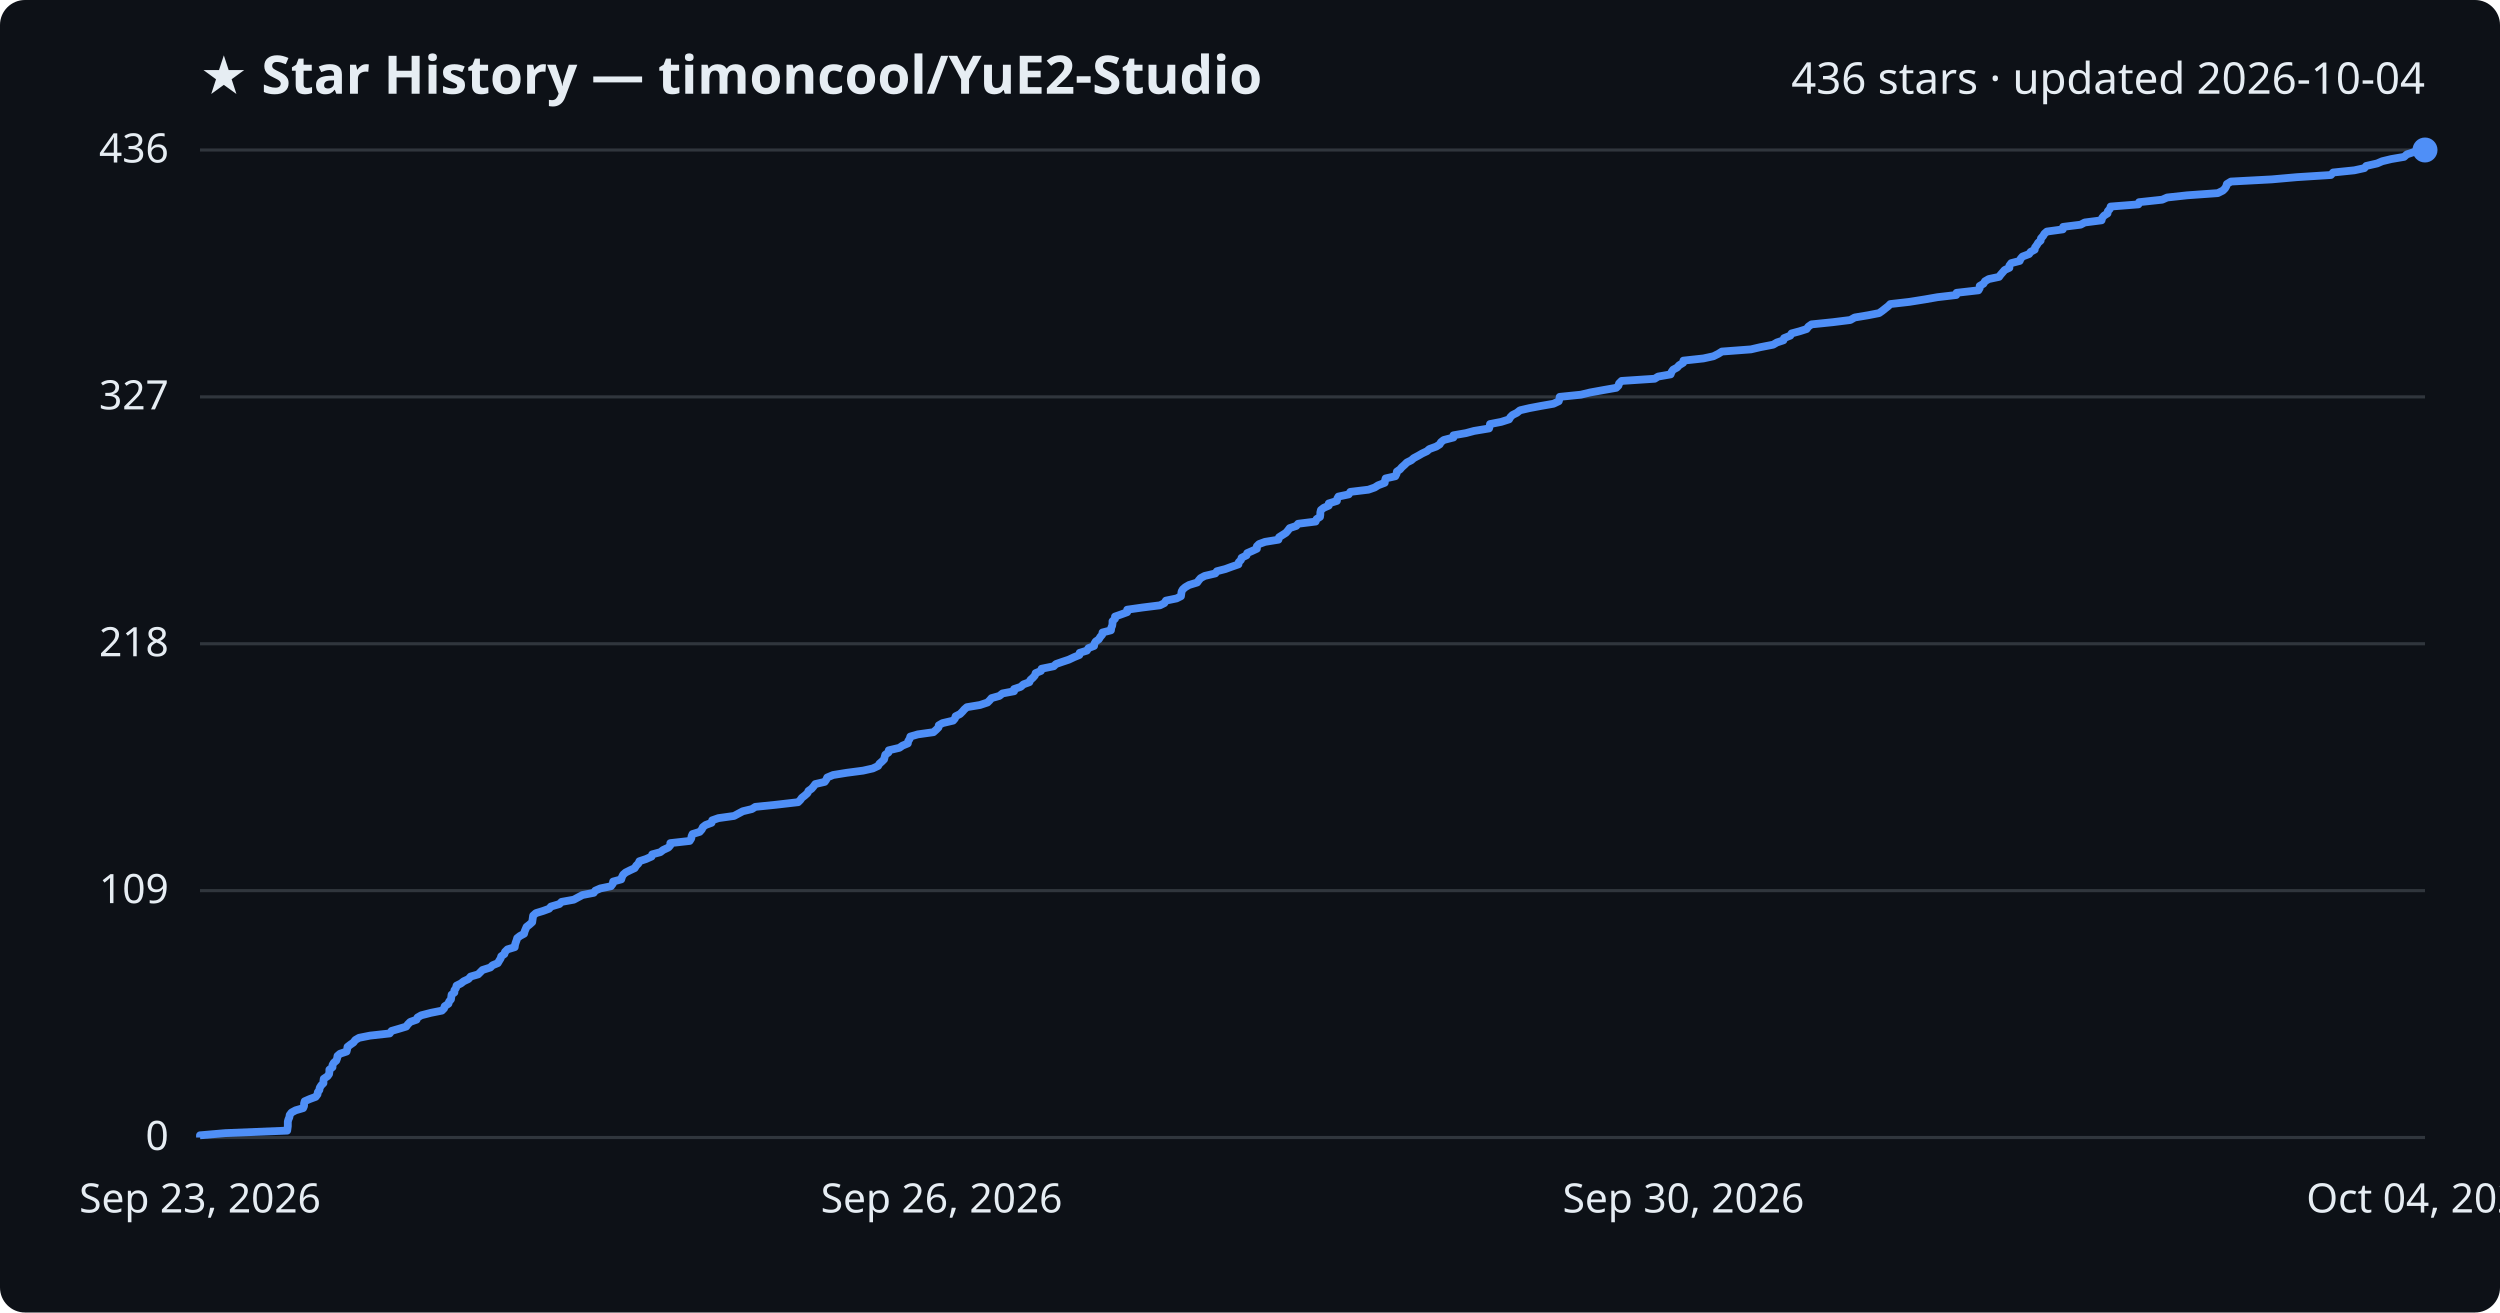
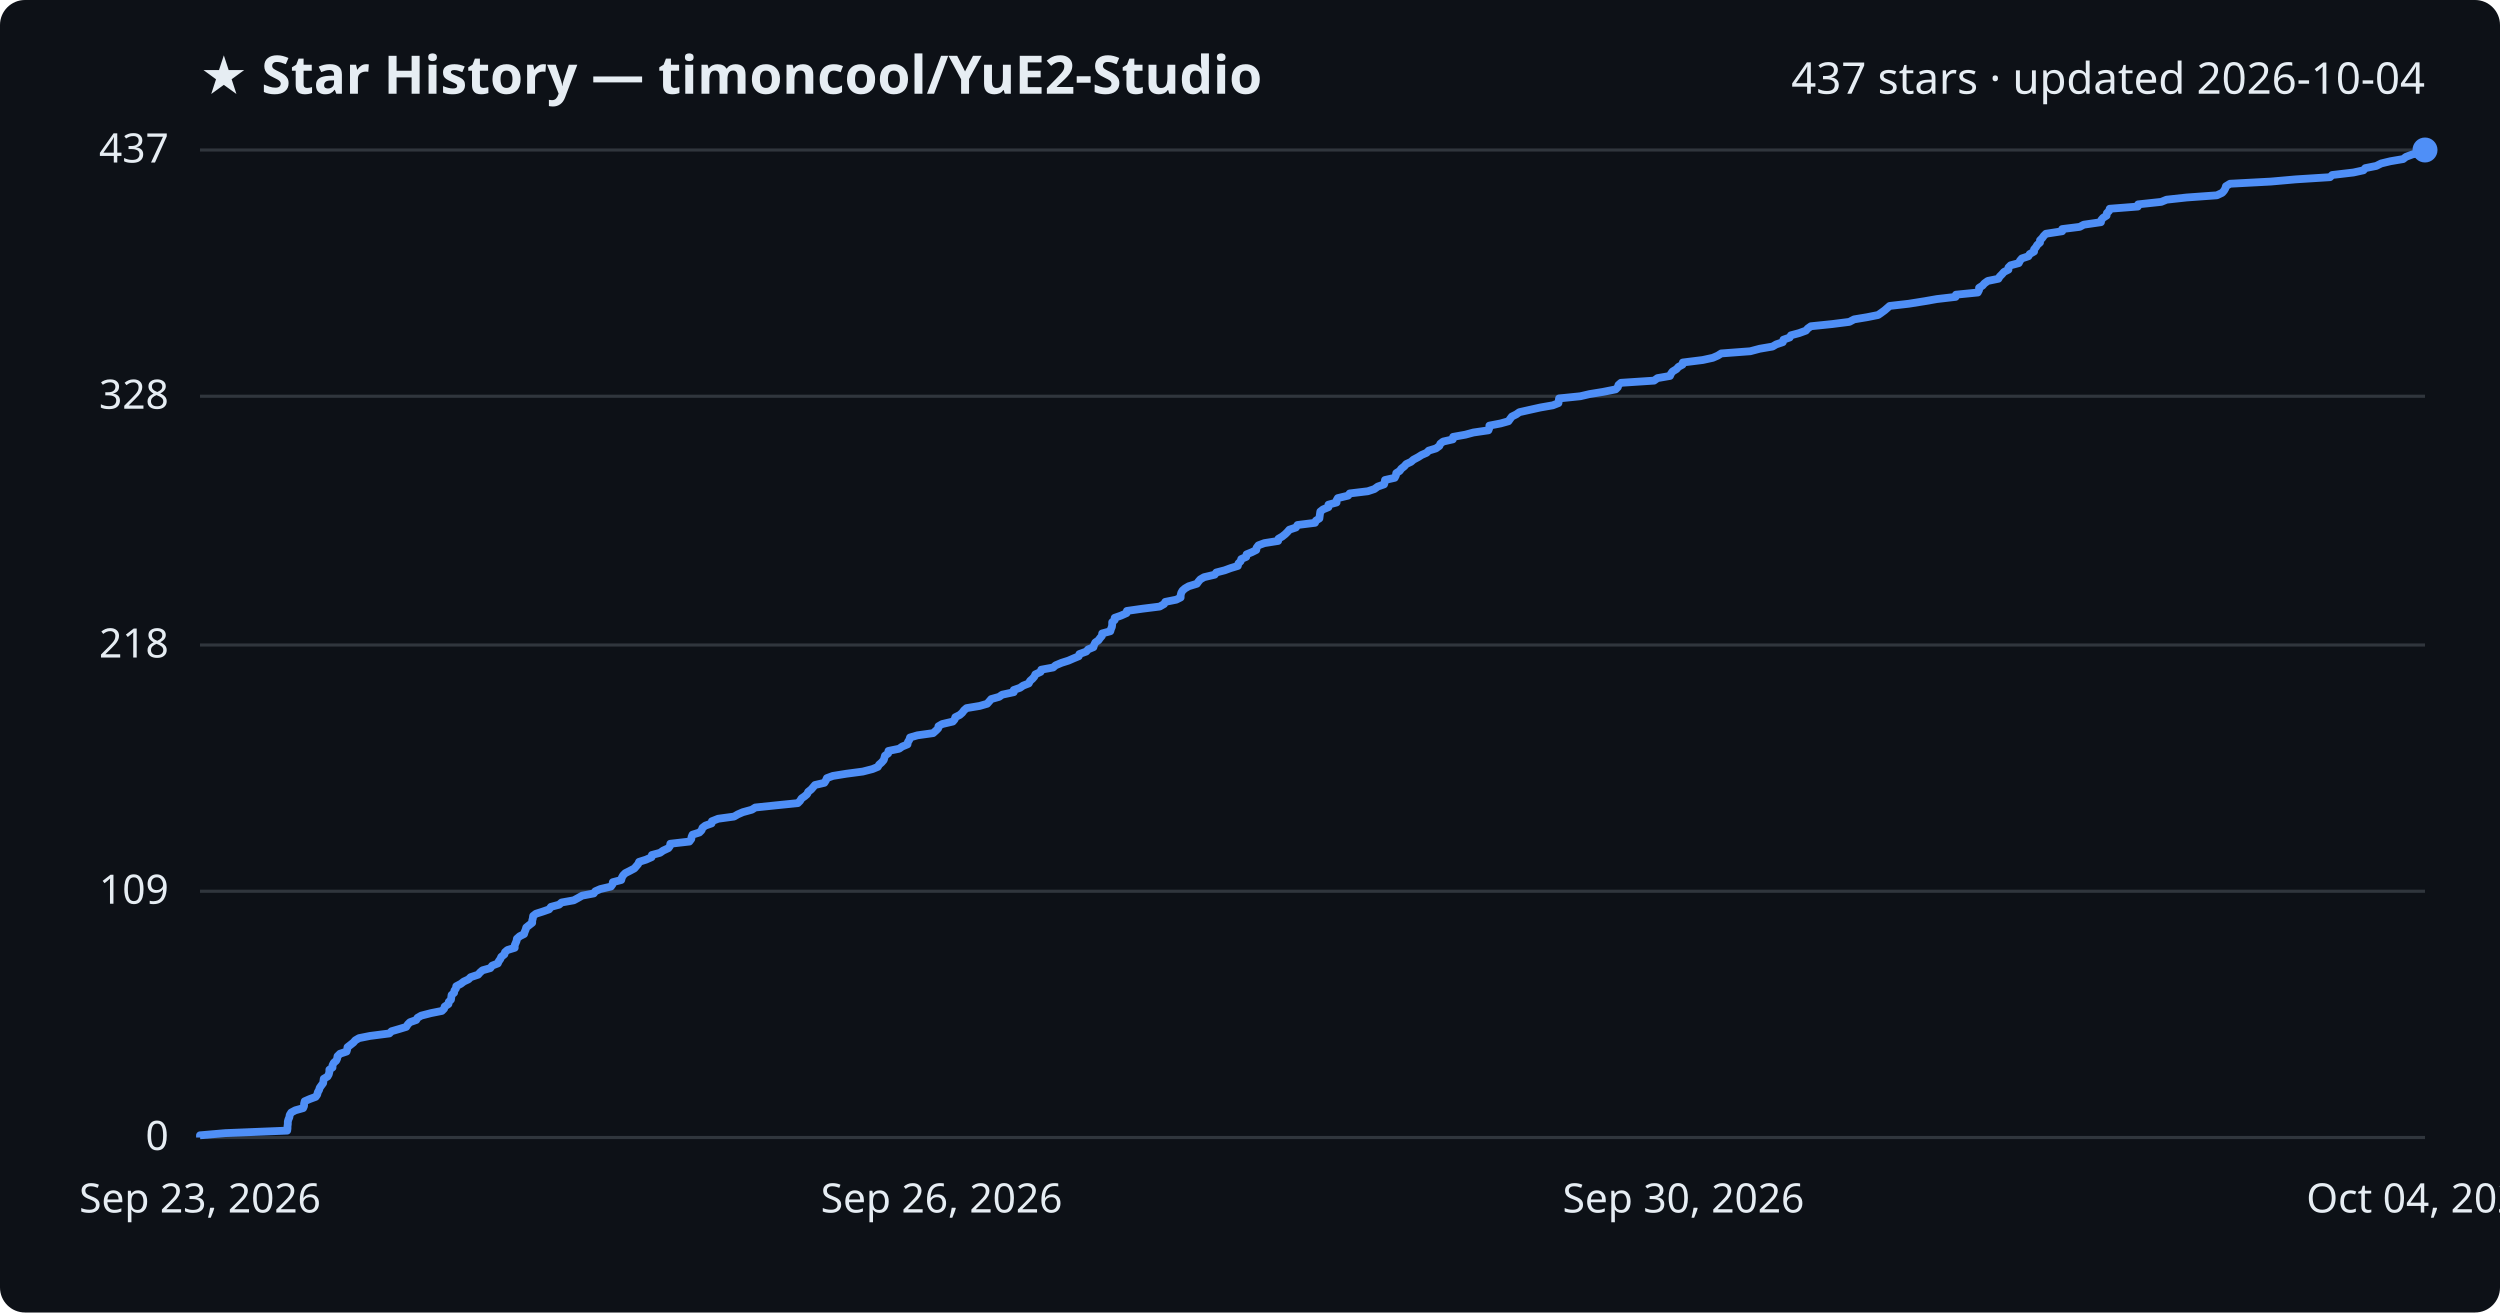
<svg xmlns="http://www.w3.org/2000/svg" viewBox="0 0 800 420" font-family="Segoe UI, sans-serif">
  <rect width="800" height="420" fill="#0d1117" rx="8" />
  <text x="64" y="30" fill="#e6edf3" font-size="17" font-weight="700">★ Star History — timoncool/YuE2-Studio</text>
-   <text x="776" y="30" fill="#e6edf3" font-size="14" text-anchor="end">436 stars · updated 2026-10-04</text>
+   <text x="776" y="30" fill="#e6edf3" font-size="14" text-anchor="end">437 stars · updated 2026-10-04</text>
  <line x1="64" y1="364.0" x2="776" y2="364.0" stroke="#30363d" stroke-width="1" />
  <text x="54" y="368.0" fill="#e6edf3" font-size="13" text-anchor="end">0</text>
-   <line x1="64" y1="285.0" x2="776" y2="285.0" stroke="#30363d" stroke-width="1" />
-   <text x="54" y="289.0" fill="#e6edf3" font-size="13" text-anchor="end">109</text>
-   <line x1="64" y1="206.0" x2="776" y2="206.0" stroke="#30363d" stroke-width="1" />
-   <text x="54" y="210.0" fill="#e6edf3" font-size="13" text-anchor="end">218</text>
-   <line x1="64" y1="127.0" x2="776" y2="127.0" stroke="#30363d" stroke-width="1" />
-   <text x="54" y="131.0" fill="#e6edf3" font-size="13" text-anchor="end">327</text>
+   <line x1="64" y1="285.2" x2="776" y2="285.2" stroke="#30363d" stroke-width="1" />
+   <text x="54" y="289.2" fill="#e6edf3" font-size="13" text-anchor="end">109</text>
+   <line x1="64" y1="206.4" x2="776" y2="206.4" stroke="#30363d" stroke-width="1" />
+   <text x="54" y="210.4" fill="#e6edf3" font-size="13" text-anchor="end">218</text>
+   <line x1="64" y1="126.8" x2="776" y2="126.8" stroke="#30363d" stroke-width="1" />
+   <text x="54" y="130.8" fill="#e6edf3" font-size="13" text-anchor="end">328</text>
  <line x1="64" y1="48.0" x2="776" y2="48.0" stroke="#30363d" stroke-width="1" />
-   <text x="54" y="52.0" fill="#e6edf3" font-size="13" text-anchor="end">436</text>
-   <path d="M64.0,364.0 L64.0,363.3 L72.1,362.6 L91.9,361.8 L92.0,361.1 L92.1,360.4 L92.1,359.7 L92.1,358.9 L92.3,358.2 L92.6,357.5 L92.7,356.8 L93.3,356.0 L94.6,355.3 L97.0,354.6 L97.3,353.9 L97.3,353.1 L97.5,352.4 L99.1,351.7 L101.0,351.0 L101.6,350.2 L101.7,349.5 L102.2,348.8 L102.3,348.1 L102.8,347.3 L103.5,346.6 L103.5,345.9 L103.6,345.2 L104.8,344.4 L105.3,343.7 L105.4,343.0 L105.4,342.3 L106.4,341.5 L106.4,340.8 L106.8,340.1 L107.6,339.4 L107.9,338.6 L108.0,337.9 L108.8,337.2 L110.9,336.5 L111.1,335.7 L111.2,335.0 L112.1,334.3 L113.1,333.6 L113.7,332.8 L114.9,332.1 L118.4,331.4 L124.7,330.7 L125.3,329.9 L127.7,329.2 L130.0,328.5 L130.5,327.8 L131.3,327.0 L133.3,326.3 L133.6,325.6 L134.8,324.9 L137.9,324.1 L141.4,323.4 L142.1,322.7 L142.3,322.0 L143.5,321.2 L143.7,320.5 L144.3,319.8 L144.4,319.1 L144.5,318.3 L145.4,317.6 L145.4,316.9 L145.9,316.2 L146.1,315.4 L147.5,314.7 L148.4,314.0 L149.9,313.3 L150.6,312.5 L153.0,311.8 L153.7,311.1 L154.4,310.4 L156.9,309.6 L157.6,308.9 L159.3,308.2 L159.7,307.5 L160.2,306.7 L160.4,306.0 L161.4,305.3 L161.6,304.6 L162.4,303.8 L164.7,303.1 L164.8,302.4 L165.0,301.7 L165.3,300.9 L165.5,300.2 L166.4,299.5 L167.7,298.8 L167.9,298.0 L168.2,297.3 L168.5,296.6 L169.4,295.9 L170.3,295.1 L170.4,294.4 L170.5,293.7 L170.6,293.0 L171.5,292.2 L173.8,291.5 L175.7,290.8 L176.3,290.1 L179.0,289.3 L179.7,288.6 L183.6,287.9 L184.9,287.2 L186.4,286.4 L190.0,285.7 L190.5,285.0 L192.1,284.3 L195.5,283.6 L196.1,282.8 L196.2,282.1 L198.8,281.4 L199.0,280.7 L199.4,279.9 L200.2,279.2 L201.6,278.5 L203.1,277.8 L203.6,277.0 L204.3,276.3 L204.6,275.6 L206.7,274.9 L208.5,274.1 L208.7,273.4 L211.3,272.7 L212.2,272.0 L213.9,271.2 L214.5,270.5 L214.5,269.8 L220.7,269.1 L221.2,268.3 L221.3,267.6 L221.6,266.9 L223.9,266.2 L224.6,265.4 L224.9,264.7 L225.8,264.0 L227.7,263.3 L227.9,262.5 L229.9,261.8 L234.9,261.1 L236.2,260.4 L237.7,259.6 L240.6,258.9 L241.7,258.2 L248.5,257.5 L255.4,256.7 L256.1,256.0 L256.6,255.3 L257.5,254.6 L258.4,253.8 L258.7,253.1 L259.7,252.4 L260.3,251.7 L260.9,250.9 L263.9,250.2 L264.4,249.5 L264.7,248.8 L266.6,248.0 L270.9,247.3 L276.2,246.6 L279.3,245.9 L281.0,245.1 L281.4,244.4 L282.2,243.7 L282.9,243.0 L283.1,242.2 L283.3,241.5 L284.3,240.8 L284.4,240.1 L287.8,239.3 L288.8,238.6 L290.5,237.9 L290.6,237.2 L291.1,236.4 L291.3,235.7 L293.7,235.0 L298.7,234.3 L299.6,233.5 L300.3,232.8 L300.4,232.1 L301.6,231.4 L305.0,230.6 L305.6,229.9 L305.8,229.2 L307.2,228.5 L308.0,227.7 L308.6,227.0 L309.4,226.3 L313.6,225.6 L316.0,224.8 L316.7,224.1 L317.3,223.4 L319.8,222.7 L320.8,221.9 L324.5,221.2 L324.5,220.5 L326.6,219.8 L327.5,219.0 L329.4,218.3 L329.7,217.6 L330.5,216.9 L331.2,216.1 L331.4,215.4 L333.1,214.7 L333.3,214.0 L337.2,213.2 L337.9,212.5 L339.9,211.8 L342.0,211.1 L343.7,210.3 L345.4,209.6 L345.5,208.9 L347.8,208.2 L348.3,207.4 L350.1,206.7 L350.2,206.0 L350.6,205.3 L351.6,204.6 L352.1,203.8 L352.7,203.1 L352.8,202.4 L355.5,201.7 L355.6,200.9 L355.9,200.2 L356.0,199.5 L356.0,198.8 L356.8,198.0 L356.8,197.3 L358.8,196.6 L360.7,195.9 L360.7,195.1 L365.6,194.4 L371.2,193.7 L372.6,193.0 L373.1,192.2 L376.5,191.5 L377.9,190.8 L378.0,190.1 L378.1,189.3 L378.5,188.6 L379.3,187.9 L380.5,187.2 L383.1,186.4 L383.6,185.7 L384.2,185.0 L385.5,184.3 L388.9,183.5 L389.4,182.8 L392.1,182.1 L394.0,181.4 L396.3,180.6 L396.4,179.9 L397.1,179.2 L397.3,178.5 L398.9,177.7 L399.1,177.0 L400.7,176.3 L402.2,175.6 L402.2,174.8 L402.9,174.1 L404.8,173.4 L409.1,172.7 L409.3,171.9 L410.4,171.2 L411.5,170.5 L412.1,169.8 L412.7,169.0 L414.8,168.3 L415.4,167.6 L421.0,166.9 L421.3,166.1 L422.4,165.4 L422.5,164.7 L422.5,164.0 L422.7,163.2 L423.6,162.5 L425.2,161.8 L425.2,161.1 L427.8,160.3 L427.9,159.6 L428.3,158.9 L431.6,158.2 L432.1,157.4 L437.9,156.7 L439.9,156.0 L441.0,155.3 L443.1,154.5 L443.2,153.8 L443.4,153.1 L446.5,152.4 L446.9,151.6 L447.0,150.9 L448.0,150.2 L448.6,149.5 L449.5,148.7 L450.2,148.0 L451.6,147.3 L452.4,146.6 L453.9,145.8 L455.1,145.1 L456.6,144.4 L457.4,143.7 L459.6,142.9 L460.7,142.2 L461.1,141.5 L462.0,140.8 L465.1,140.0 L465.1,139.3 L469.1,138.6 L471.7,137.9 L476.5,137.1 L476.7,136.4 L476.8,135.7 L480.4,135.0 L482.9,134.2 L483.3,133.5 L484.0,132.8 L485.4,132.1 L486.4,131.3 L489.4,130.6 L493.1,129.9 L497.1,129.2 L498.8,128.4 L499.0,127.7 L499.1,127.0 L505.9,126.3 L508.8,125.6 L513.2,124.8 L517.2,124.1 L517.9,123.4 L518.1,122.7 L518.9,121.9 L529.5,121.2 L530.6,120.5 L534.6,119.8 L534.9,119.0 L535.4,118.3 L536.7,117.6 L537.3,116.9 L538.6,116.1 L538.7,115.4 L545.1,114.7 L548.3,114.0 L549.9,113.2 L551.0,112.5 L560.3,111.8 L563.3,111.1 L567.4,110.3 L568.6,109.6 L570.7,108.9 L570.9,108.2 L572.9,107.4 L573.3,106.7 L575.9,106.0 L578.1,105.3 L578.7,104.5 L579.7,103.8 L586.5,103.1 L592.1,102.4 L593.5,101.6 L597.7,100.9 L601.3,100.2 L602.3,99.5 L603.3,98.7 L604.2,98.0 L604.9,97.3 L611.0,96.6 L616.0,95.8 L620.0,95.1 L626.0,94.4 L626.1,93.7 L633.1,92.9 L633.5,92.2 L633.5,91.5 L634.7,90.8 L635.2,90.0 L636.4,89.3 L639.7,88.6 L640.2,87.9 L640.9,87.1 L641.5,86.4 L643.0,85.7 L643.0,85.0 L643.6,84.2 L646.3,83.5 L646.6,82.8 L647.2,82.1 L649.3,81.3 L649.8,80.6 L651.1,79.9 L651.2,79.2 L651.8,78.4 L652.2,77.7 L653.0,77.0 L653.1,76.3 L653.8,75.5 L654.2,74.8 L655.0,74.1 L660.1,73.4 L660.2,72.6 L665.8,71.9 L667.1,71.2 L672.5,70.5 L672.7,69.7 L673.3,69.0 L674.4,68.3 L674.5,67.6 L675.2,66.8 L675.4,66.1 L684.3,65.4 L684.5,64.7 L691.9,63.9 L693.5,63.2 L699.9,62.5 L709.7,61.8 L711.3,61.0 L712.0,60.3 L712.4,59.6 L712.6,58.9 L713.9,58.1 L727.0,57.4 L734.9,56.7 L745.9,56.0 L746.6,55.2 L753.4,54.5 L756.6,53.8 L757.2,53.1 L760.7,52.3 L762.3,51.6 L765.2,50.9 L769.3,50.2 L770.2,49.4 L772.3,48.7 L776.0,48.0 L776.0,48.0" fill="none" stroke="#4f8ff7" stroke-width="2.5" stroke-linejoin="round" />
+   <text x="54" y="52.0" fill="#e6edf3" font-size="13" text-anchor="end">437</text>
+   <path d="M64.0,364.0 L64.0,363.3 L72.1,362.6 L91.9,361.8 L92.0,361.1 L92.0,360.4 L92.1,359.7 L92.1,358.9 L92.3,358.2 L92.6,357.5 L92.7,356.8 L93.2,356.0 L94.5,355.3 L97.0,354.6 L97.3,353.9 L97.3,353.2 L97.5,352.4 L99.1,351.7 L101.0,351.0 L101.5,350.3 L101.7,349.5 L102.1,348.8 L102.3,348.1 L102.8,347.4 L103.4,346.6 L103.5,345.9 L103.6,345.2 L104.8,344.5 L105.2,343.8 L105.4,343.0 L105.4,342.3 L106.4,341.6 L106.4,340.9 L106.8,340.1 L107.6,339.4 L107.9,338.7 L108.0,338.0 L108.8,337.2 L110.9,336.5 L111.1,335.8 L111.2,335.1 L112.1,334.4 L113.1,333.6 L113.7,332.9 L114.9,332.2 L118.4,331.5 L124.6,330.7 L125.3,330.0 L127.7,329.3 L130.0,328.6 L130.5,327.8 L131.2,327.1 L133.2,326.4 L133.6,325.7 L134.8,325.0 L137.9,324.2 L141.4,323.5 L142.1,322.8 L142.3,322.1 L143.5,321.3 L143.6,320.6 L144.3,319.9 L144.4,319.2 L144.5,318.4 L145.3,317.7 L145.4,317.0 L145.9,316.3 L146.0,315.6 L147.5,314.8 L148.4,314.1 L149.9,313.4 L150.6,312.7 L153.0,311.9 L153.6,311.2 L154.4,310.5 L156.9,309.8 L157.5,309.0 L159.3,308.3 L159.6,307.6 L160.1,306.9 L160.4,306.2 L161.4,305.4 L161.6,304.7 L162.4,304.0 L164.7,303.3 L164.7,302.5 L165.0,301.8 L165.3,301.1 L165.4,300.4 L166.3,299.6 L167.7,298.9 L167.9,298.2 L168.2,297.5 L168.4,296.8 L169.4,296.0 L170.3,295.3 L170.3,294.6 L170.5,293.9 L170.6,293.1 L171.5,292.4 L173.7,291.7 L175.7,291.0 L176.3,290.2 L178.9,289.5 L179.7,288.8 L183.6,288.1 L184.9,287.4 L186.3,286.6 L190.0,285.9 L190.5,285.2 L192.1,284.5 L195.5,283.7 L196.0,283.0 L196.1,282.3 L198.8,281.6 L199.0,280.8 L199.4,280.1 L200.1,279.4 L201.5,278.7 L203.0,277.9 L203.6,277.2 L204.2,276.5 L204.5,275.8 L206.7,275.1 L208.5,274.3 L208.6,273.6 L211.2,272.9 L212.2,272.2 L213.9,271.4 L214.4,270.7 L214.5,270.0 L220.6,269.3 L221.2,268.5 L221.3,267.8 L221.6,267.1 L223.8,266.4 L224.5,265.7 L224.8,264.9 L225.7,264.2 L227.7,263.5 L227.8,262.8 L229.8,262.0 L234.9,261.3 L236.1,260.6 L237.7,259.9 L240.6,259.1 L241.7,258.4 L248.4,257.7 L255.3,257.0 L256.0,256.3 L256.5,255.5 L257.5,254.8 L258.3,254.1 L258.6,253.4 L259.6,252.6 L260.2,251.9 L260.8,251.2 L263.8,250.5 L264.3,249.7 L264.6,249.0 L266.5,248.3 L270.8,247.6 L276.1,246.9 L279.2,246.1 L280.9,245.4 L281.3,244.7 L282.1,244.0 L282.8,243.2 L283.0,242.5 L283.2,241.8 L284.2,241.1 L284.3,240.3 L287.7,239.6 L288.7,238.9 L290.4,238.2 L290.5,237.5 L291.0,236.7 L291.2,236.0 L293.6,235.3 L298.6,234.6 L299.5,233.8 L300.2,233.1 L300.3,232.4 L301.5,231.7 L304.9,230.9 L305.5,230.2 L305.7,229.5 L307.1,228.8 L307.9,228.1 L308.5,227.3 L309.3,226.6 L313.5,225.9 L315.9,225.2 L316.6,224.4 L317.2,223.7 L319.7,223.0 L320.7,222.3 L324.4,221.5 L324.4,220.8 L326.4,220.1 L327.4,219.4 L329.2,218.7 L329.6,217.9 L330.4,217.2 L331.0,216.5 L331.3,215.8 L333.0,215.0 L333.2,214.3 L337.0,213.6 L337.8,212.9 L339.7,212.1 L341.9,211.4 L343.5,210.7 L345.2,210.0 L345.4,209.3 L347.6,208.5 L348.2,207.8 L349.9,207.1 L350.1,206.4 L350.5,205.6 L351.5,204.9 L352.0,204.2 L352.6,203.5 L352.7,202.7 L355.3,202.0 L355.5,201.3 L355.8,200.6 L355.9,199.9 L355.9,199.1 L356.7,198.4 L356.7,197.7 L358.7,197.0 L360.5,196.2 L360.6,195.5 L365.5,194.8 L371.1,194.1 L372.5,193.3 L372.9,192.6 L376.4,191.9 L377.8,191.2 L377.8,190.5 L378.0,189.7 L378.4,189.0 L379.2,188.3 L380.4,187.6 L383.0,186.8 L383.5,186.1 L384.1,185.4 L385.3,184.7 L388.7,183.9 L389.2,183.2 L391.9,182.5 L393.8,181.8 L396.1,181.1 L396.3,180.3 L397.0,179.6 L397.2,178.9 L398.8,178.2 L398.9,177.4 L400.6,176.7 L402.0,176.0 L402.1,175.3 L402.7,174.5 L404.6,173.8 L409.0,173.1 L409.1,172.4 L410.3,171.7 L411.3,170.9 L412.0,170.2 L412.6,169.5 L414.7,168.8 L415.2,168.0 L420.8,167.3 L421.1,166.6 L422.2,165.9 L422.3,165.1 L422.4,164.4 L422.5,163.7 L423.4,163.0 L425.1,162.3 L425.1,161.5 L427.7,160.8 L427.7,160.1 L428.1,159.4 L431.4,158.6 L431.9,157.9 L437.7,157.2 L439.8,156.5 L440.9,155.7 L442.9,155.0 L443.1,154.3 L443.2,153.6 L446.3,152.9 L446.7,152.1 L446.8,151.4 L447.9,150.7 L448.4,150.0 L449.4,149.2 L450.0,148.5 L451.5,147.8 L452.3,147.1 L453.8,146.3 L454.9,145.6 L456.5,144.9 L457.2,144.2 L459.5,143.5 L460.6,142.7 L460.9,142.0 L461.8,141.3 L464.9,140.6 L465.0,139.8 L468.9,139.1 L471.5,138.4 L476.3,137.7 L476.6,136.9 L476.6,136.2 L480.2,135.5 L482.7,134.8 L483.2,134.1 L483.8,133.3 L485.2,132.6 L486.2,131.9 L489.3,131.2 L492.9,130.4 L496.9,129.7 L498.7,129.0 L498.8,128.3 L498.9,127.5 L505.7,126.8 L508.7,126.1 L513.0,125.4 L517.0,124.6 L517.7,123.9 L517.9,123.2 L518.7,122.5 L529.3,121.8 L530.4,121.0 L534.4,120.3 L534.7,119.6 L535.2,118.9 L536.5,118.1 L537.1,117.4 L538.4,116.7 L538.5,116.0 L544.9,115.2 L548.1,114.5 L549.7,113.8 L550.8,113.1 L560.1,112.4 L563.1,111.6 L567.2,110.9 L568.4,110.2 L570.5,109.5 L570.7,108.7 L572.7,108.0 L573.1,107.3 L575.7,106.6 L577.9,105.8 L578.5,105.1 L579.5,104.4 L586.3,103.7 L591.8,103.0 L593.3,102.2 L597.5,101.5 L601.0,100.8 L602.0,100.1 L603.1,99.3 L603.9,98.6 L604.7,97.9 L610.8,97.2 L615.8,96.4 L619.8,95.7 L625.8,95.0 L625.9,94.3 L632.9,93.6 L633.3,92.8 L633.3,92.1 L634.4,91.4 L635.0,90.7 L636.1,89.9 L639.5,89.2 L639.9,88.5 L640.6,87.8 L641.3,87.0 L642.7,86.3 L642.7,85.6 L643.4,84.9 L646.0,84.2 L646.4,83.4 L647.0,82.7 L649.1,82.0 L649.5,81.3 L650.9,80.5 L650.9,79.8 L651.5,79.1 L651.9,78.4 L652.8,77.6 L652.8,76.9 L653.5,76.2 L654.0,75.5 L654.7,74.8 L659.9,74.0 L659.9,73.3 L665.5,72.6 L666.8,71.9 L672.3,71.1 L672.4,70.4 L673.0,69.7 L674.1,69.0 L674.2,68.2 L674.9,67.5 L675.1,66.8 L684.1,66.1 L684.2,65.4 L691.6,64.6 L693.3,63.9 L699.7,63.2 L709.4,62.5 L711.1,61.7 L711.7,61.0 L712.1,60.3 L712.3,59.6 L713.6,58.8 L726.7,58.1 L734.6,57.4 L745.6,56.7 L746.3,56.0 L753.1,55.2 L756.3,54.5 L756.9,53.8 L760.4,53.1 L762.0,52.3 L764.9,51.6 L769.0,50.9 L769.9,50.2 L772.0,49.4 L775.7,48.7 L776.0,48.0 L776.0,48.0" fill="none" stroke="#4f8ff7" stroke-width="2.5" stroke-linejoin="round" />
  <circle cx="776.0" cy="48.0" r="4" fill="#4f8ff7" />
  <text x="64.0" y="388" fill="#e6edf3" font-size="13" text-anchor="middle">Sep 23, 2026</text>
  <text x="301.3" y="388" fill="#e6edf3" font-size="13" text-anchor="middle">Sep 26, 2026</text>
  <text x="538.7" y="388" fill="#e6edf3" font-size="13" text-anchor="middle">Sep 30, 2026</text>
  <text x="776.0" y="388" fill="#e6edf3" font-size="13" text-anchor="middle">Oct 04, 2026</text>
</svg>
